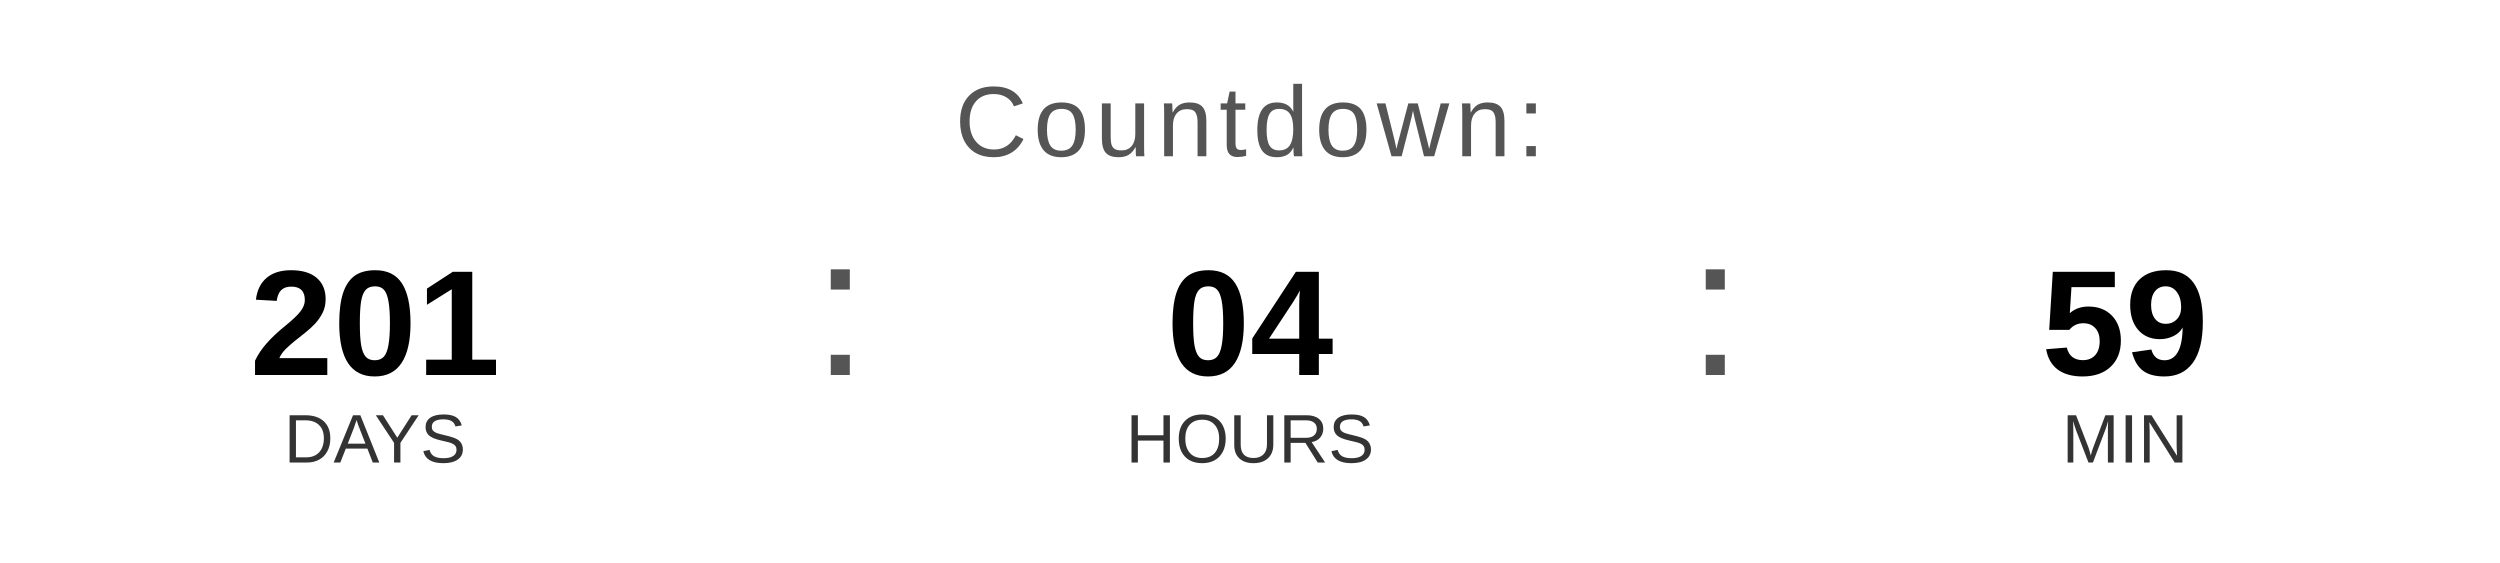
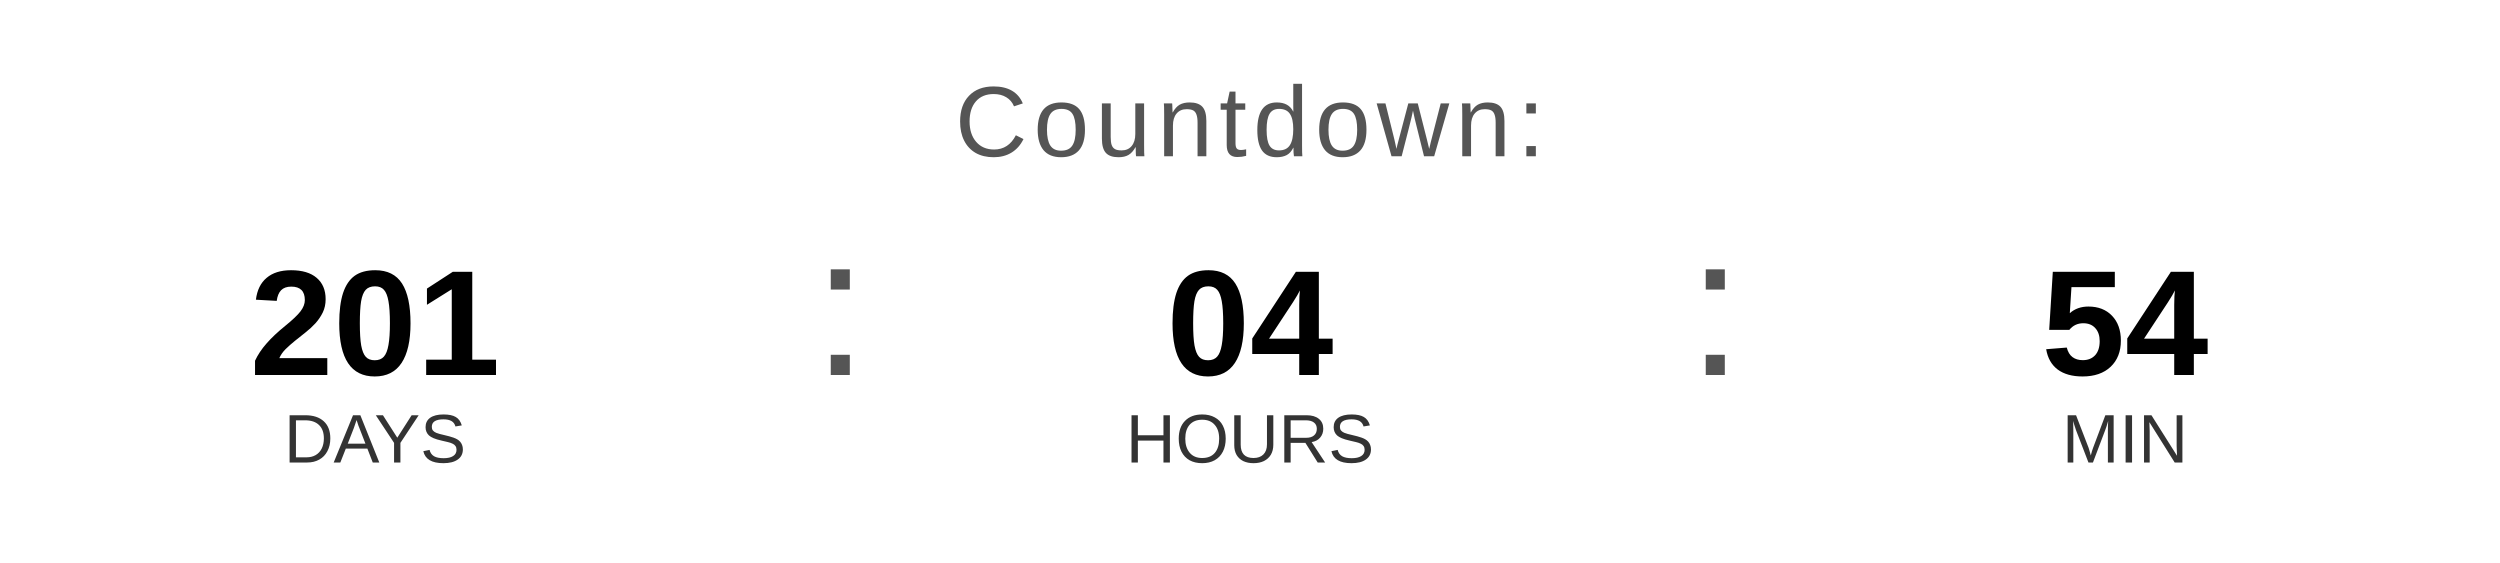
<svg xmlns="http://www.w3.org/2000/svg" width="400" height="90" viewBox="0 0 400 90">
  <text x="200" y="25" font-family="Arial, Helvetica, sans-serif" font-size="16" fill="#555555" text-anchor="middle" letter-spacing="1">
    Countdown:
  </text>
  <text x="60" y="60" font-family="Arial, Helvetica, sans-serif" font-size="24" font-weight="bold" fill="#000000" text-anchor="middle">201</text>
  <text x="60" y="74" font-family="Arial, Helvetica, sans-serif" font-size="11" fill="#333333" text-anchor="middle">DAYS</text>
  <text x="130" y="60" font-family="Arial, sans-serif" font-size="32" fill="#555555">:</text>
  <text x="200" y="60" font-family="Arial, Helvetica, sans-serif" font-size="24" font-weight="bold" fill="#000000" text-anchor="middle">04</text>
  <text x="200" y="74" font-family="Arial, Helvetica, sans-serif" font-size="11" fill="#333333" text-anchor="middle">HOURS</text>
  <text x="270" y="60" font-family="Arial, sans-serif" font-size="32" fill="#555555">:</text>
-   <text x="340" y="60" font-family="Arial, Helvetica, sans-serif" font-size="24" font-weight="bold" fill="#000000" text-anchor="middle">59</text>
+   <text x="340" y="60" font-family="Arial, Helvetica, sans-serif" font-size="24" font-weight="bold" fill="#000000" text-anchor="middle">54</text>
  <text x="340" y="74" font-family="Arial, Helvetica, sans-serif" font-size="11" fill="#333333" text-anchor="middle">MIN</text>
</svg>
